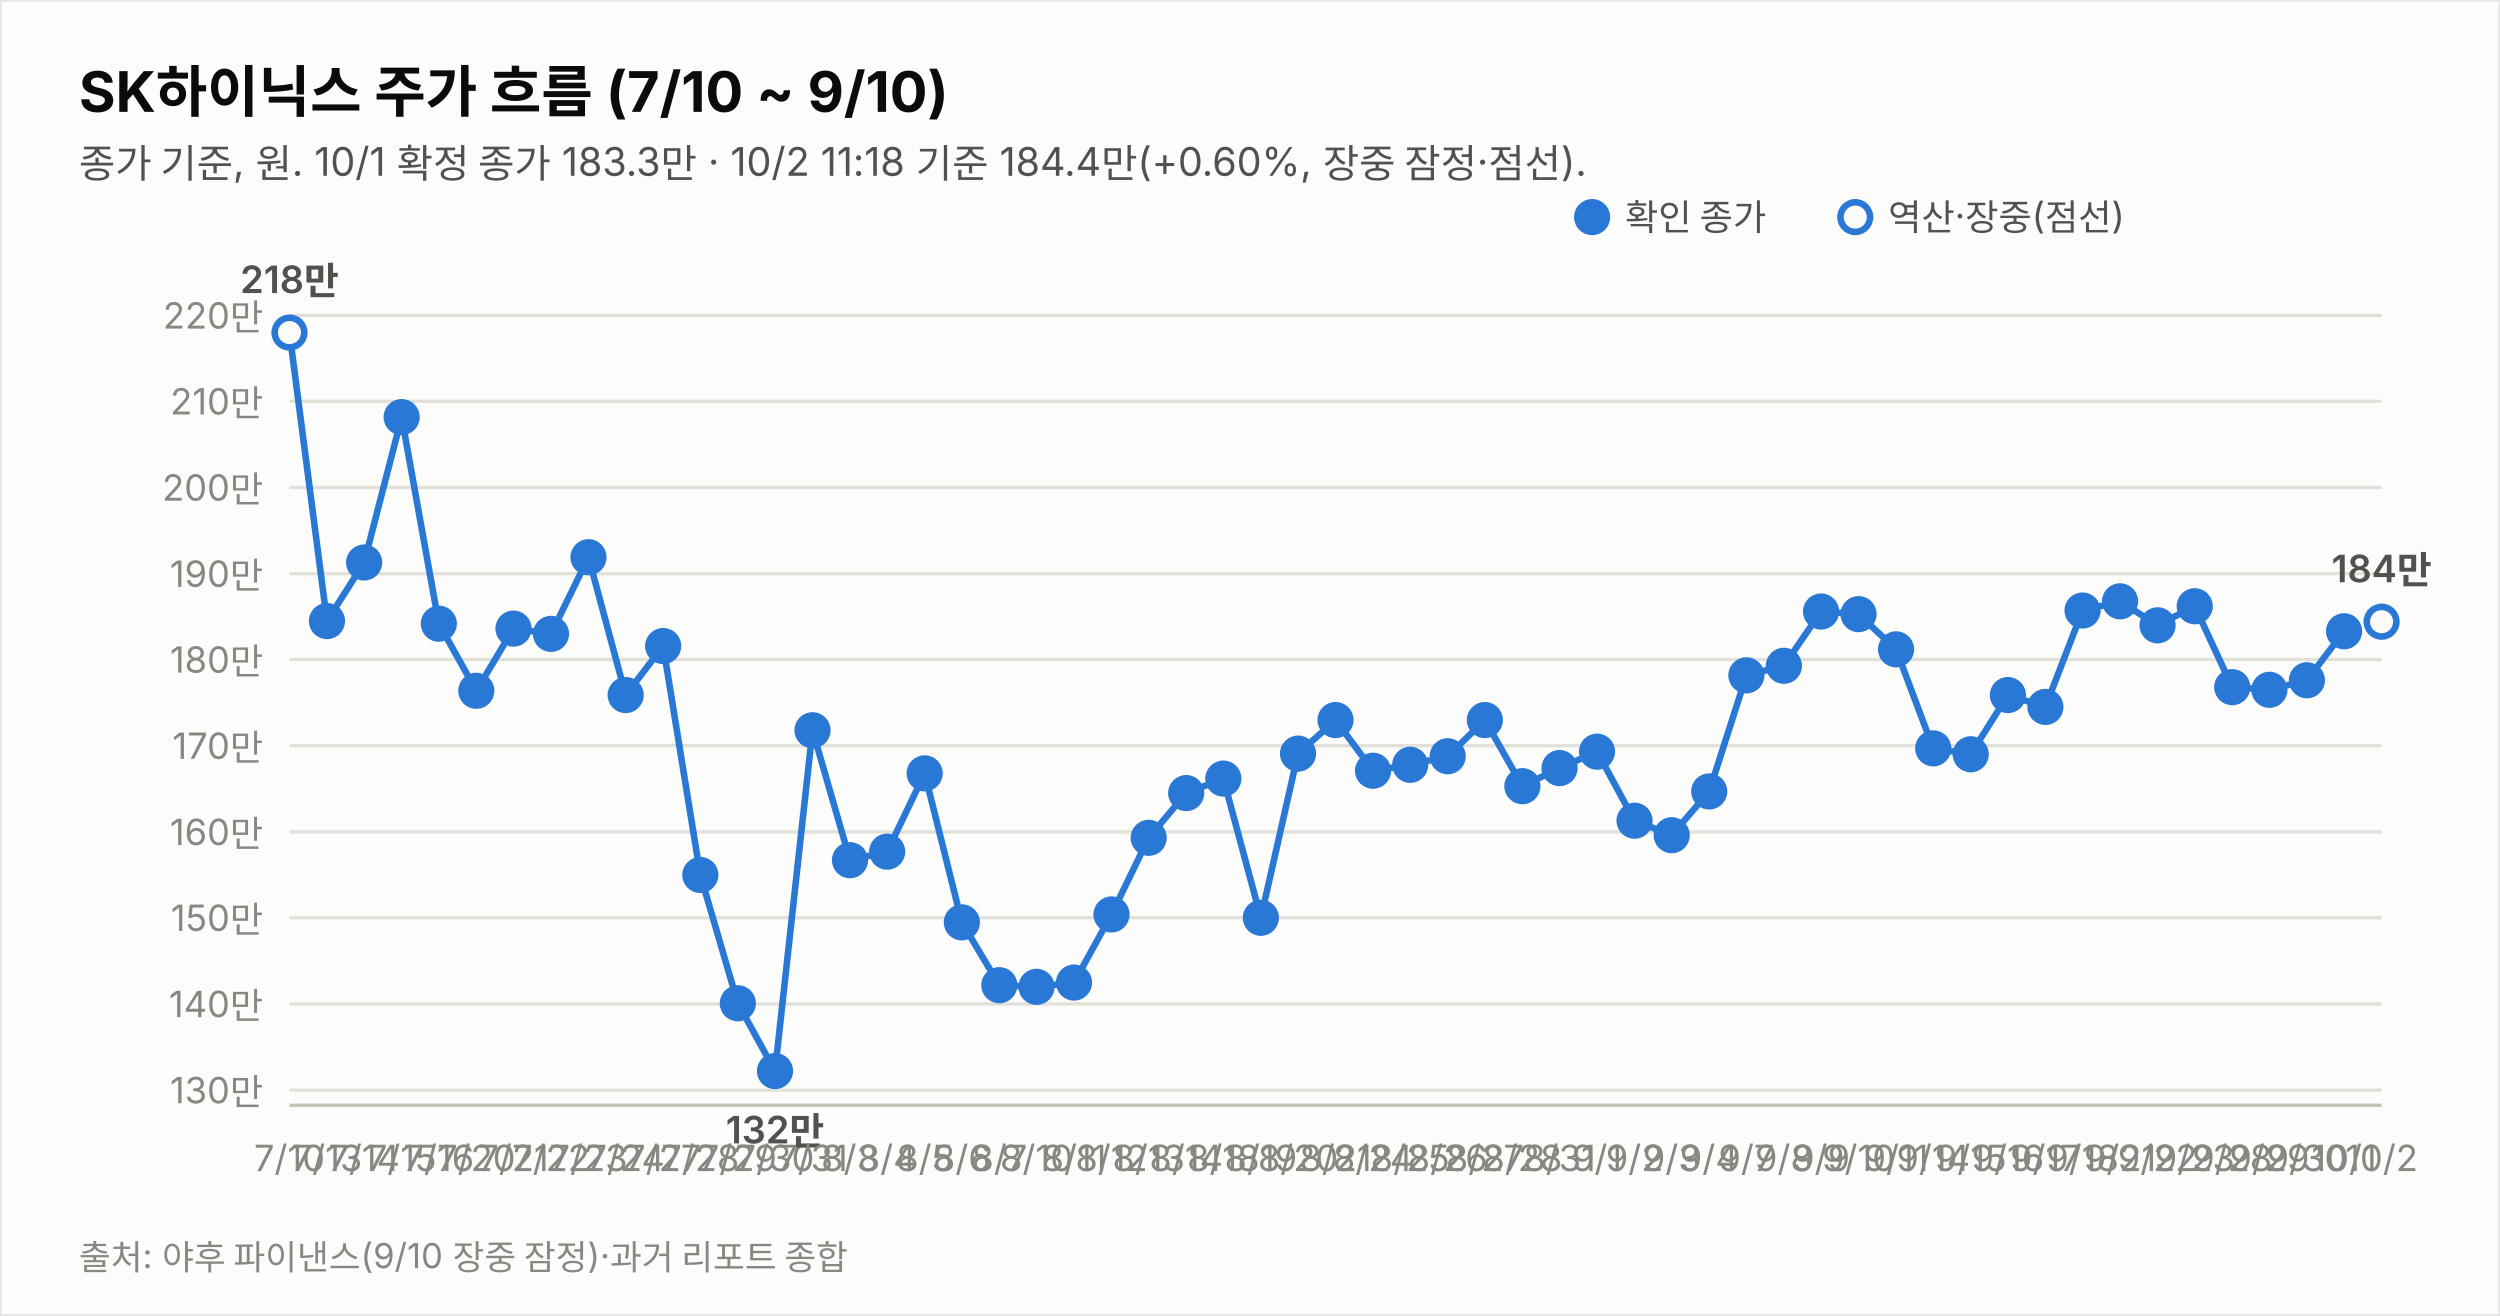
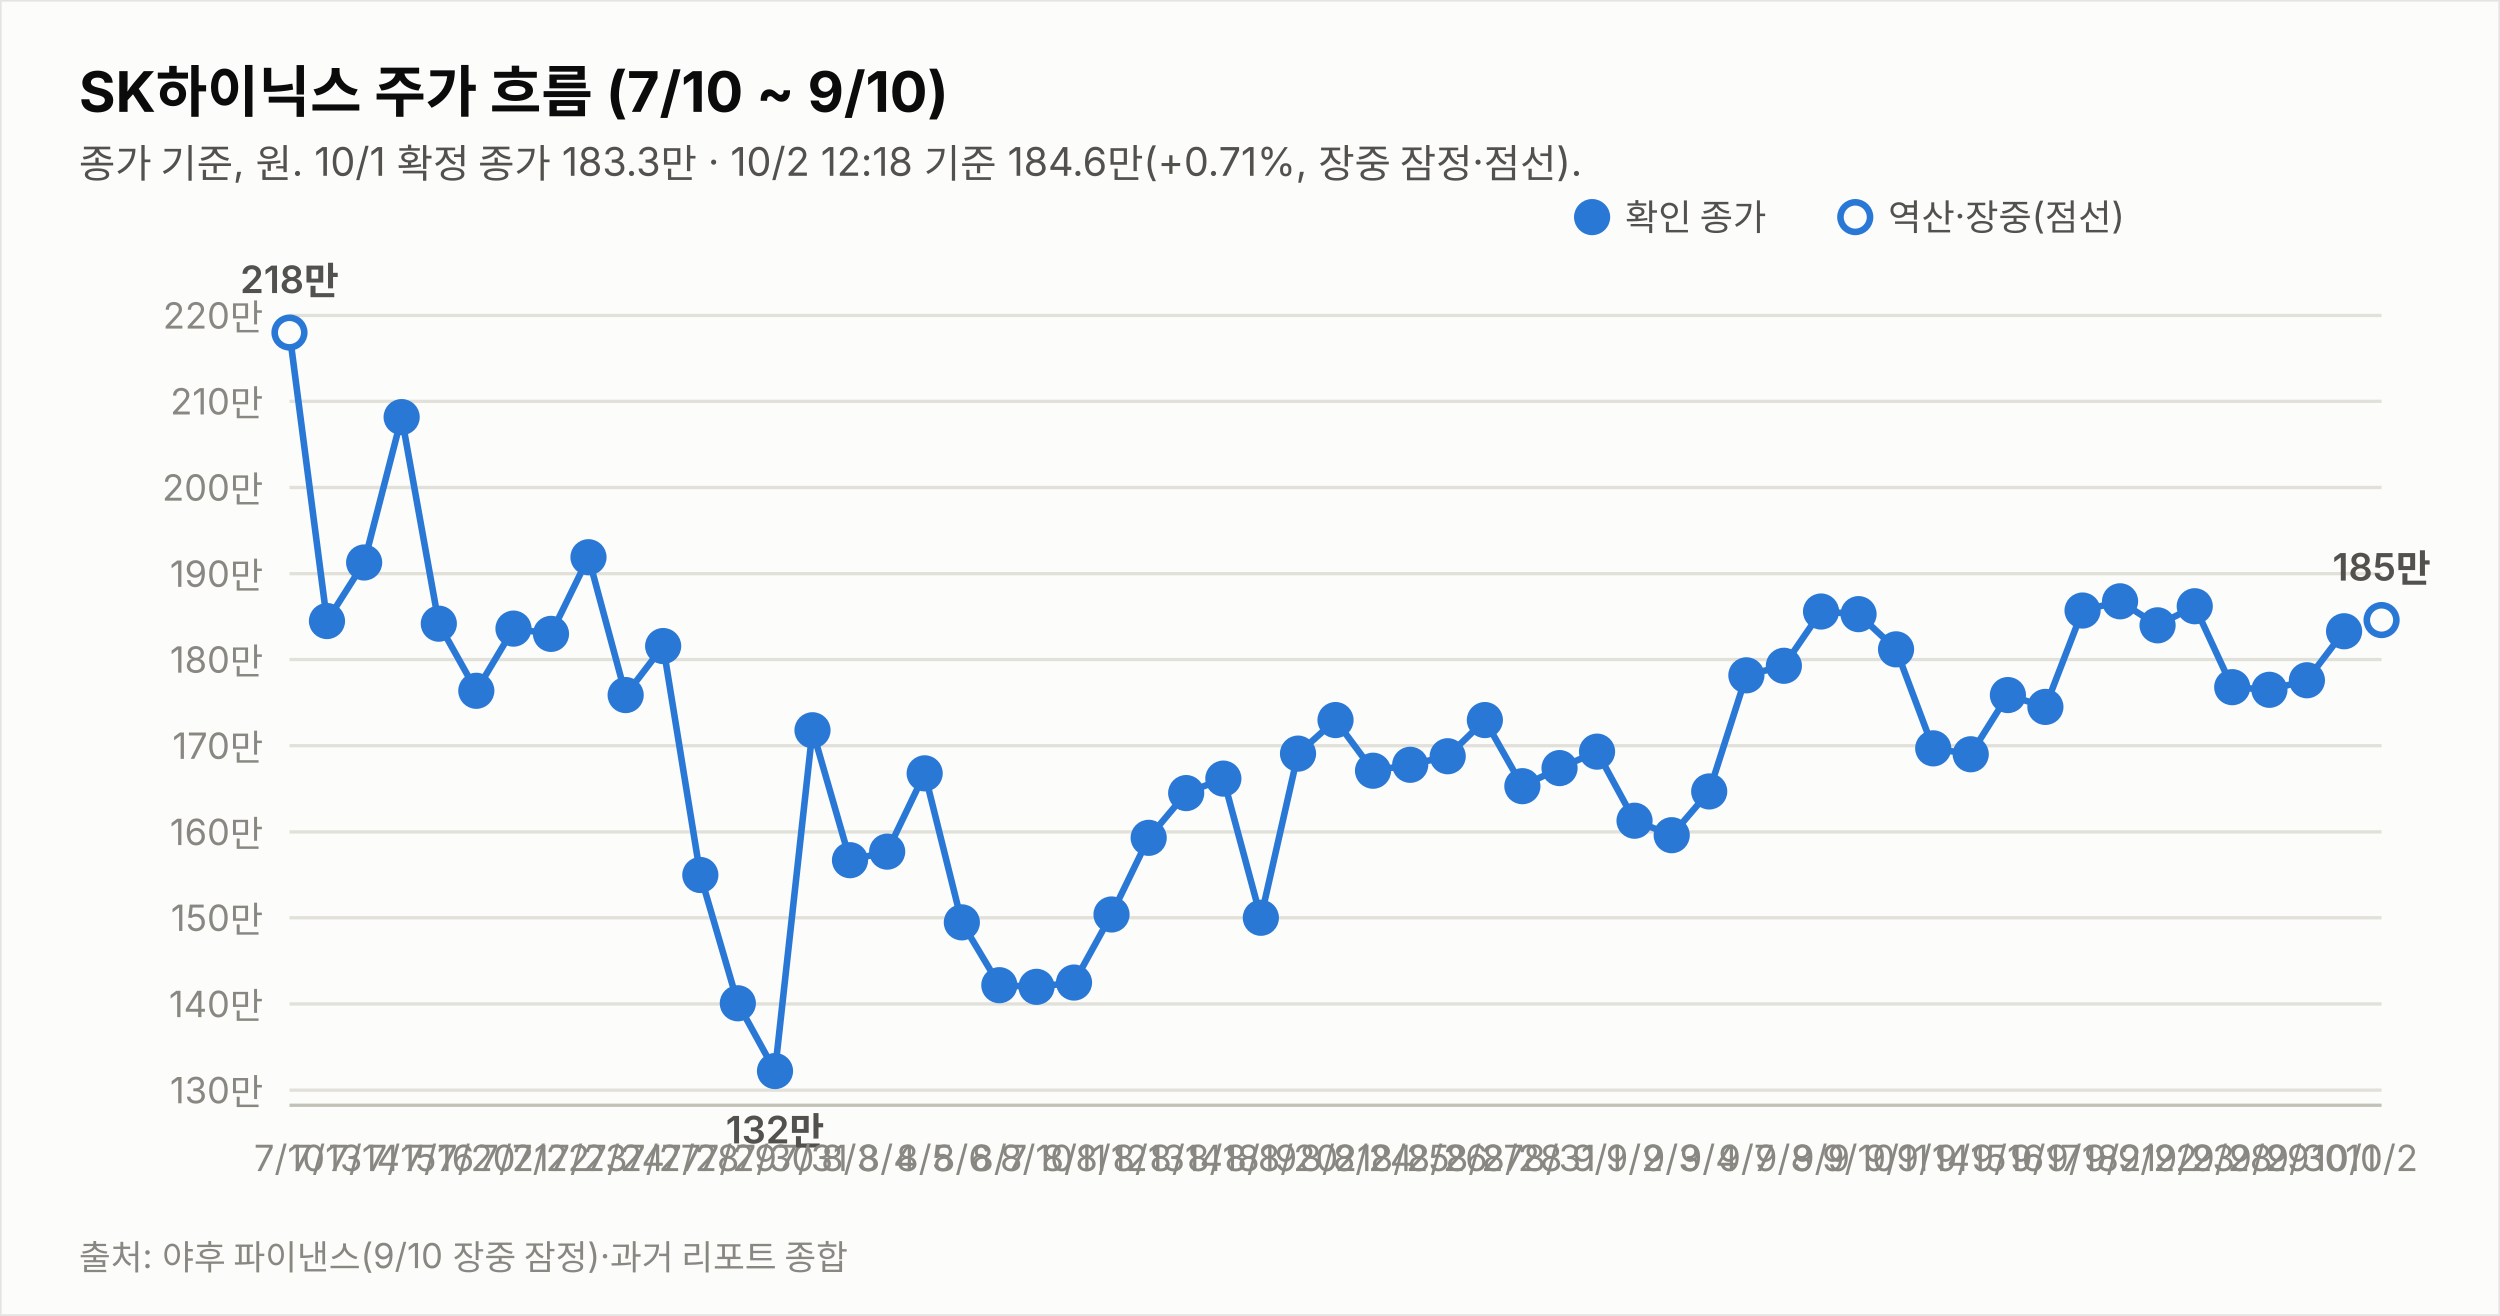
<svg xmlns="http://www.w3.org/2000/svg" width="760" height="400" viewBox="0 0 760 400" font-family="system-ui,-apple-system,&quot;Segoe UI&quot;,&quot;Malgun Gothic&quot;,&quot;Apple SD Gothic Neo&quot;,sans-serif">
  <rect width="760" height="400" fill="#fcfcfb" stroke="rgba(11,11,11,0.10)" />
  <text x="24" y="34" font-size="17" font-weight="700" fill="#0b0b0b">SK하이닉스 주가 흐름 (7/10 ~ 9/10)</text>
-   <text x="24" y="54" font-size="12" fill="#52514e">종가 기준, 원. 10/1 확정 종가 183.3만 · 10/2 11:18 기준 184.4만(+0.60%, 장중 잠정·점선).</text>
+   <text x="24" y="54" font-size="12" fill="#52514e">종가 기준, 원. 10/1 확정 종가 183.3만 · 10/2 12:18 기준 184.6만(+0.71%, 장중 잠정·점선).</text>
  <line x1="88" y1="331.4" x2="724" y2="331.4" stroke="#e1e0d9" stroke-width="1" />
  <text x="80" y="335.4" font-size="11" fill="#898781" text-anchor="end" style="font-variant-numeric:tabular-nums">130만</text>
  <line x1="88" y1="305.2" x2="724" y2="305.2" stroke="#e1e0d9" stroke-width="1" />
  <text x="80" y="309.2" font-size="11" fill="#898781" text-anchor="end" style="font-variant-numeric:tabular-nums">140만</text>
  <line x1="88" y1="279.0" x2="724" y2="279.0" stroke="#e1e0d9" stroke-width="1" />
  <text x="80" y="283.0" font-size="11" fill="#898781" text-anchor="end" style="font-variant-numeric:tabular-nums">150만</text>
  <line x1="88" y1="252.9" x2="724" y2="252.9" stroke="#e1e0d9" stroke-width="1" />
  <text x="80" y="256.9" font-size="11" fill="#898781" text-anchor="end" style="font-variant-numeric:tabular-nums">160만</text>
  <line x1="88" y1="226.7" x2="724" y2="226.7" stroke="#e1e0d9" stroke-width="1" />
  <text x="80" y="230.7" font-size="11" fill="#898781" text-anchor="end" style="font-variant-numeric:tabular-nums">170만</text>
  <line x1="88" y1="200.5" x2="724" y2="200.5" stroke="#e1e0d9" stroke-width="1" />
  <text x="80" y="204.5" font-size="11" fill="#898781" text-anchor="end" style="font-variant-numeric:tabular-nums">180만</text>
  <line x1="88" y1="174.4" x2="724" y2="174.4" stroke="#e1e0d9" stroke-width="1" />
  <text x="80" y="178.4" font-size="11" fill="#898781" text-anchor="end" style="font-variant-numeric:tabular-nums">190만</text>
  <line x1="88" y1="148.2" x2="724" y2="148.2" stroke="#e1e0d9" stroke-width="1" />
  <text x="80" y="152.2" font-size="11" fill="#898781" text-anchor="end" style="font-variant-numeric:tabular-nums">200만</text>
  <line x1="88" y1="122.0" x2="724" y2="122.0" stroke="#e1e0d9" stroke-width="1" />
  <text x="80" y="126.0" font-size="11" fill="#898781" text-anchor="end" style="font-variant-numeric:tabular-nums">210만</text>
  <line x1="88" y1="95.9" x2="724" y2="95.9" stroke="#e1e0d9" stroke-width="1" />
  <text x="80" y="99.9" font-size="11" fill="#898781" text-anchor="end" style="font-variant-numeric:tabular-nums">220만</text>
  <line x1="88" y1="336" x2="724" y2="336" stroke="#c3c2b7" stroke-width="1" />
  <path d="M88.0,101.1 L99.4,188.8 L110.7,171.0 L122.1,126.8 L133.4,189.6 L144.8,210.0 L156.1,191.1 L167.5,192.7 L178.9,169.4 L190.2,211.3 L201.6,196.4 L212.9,266.0 L224.3,305.0 L235.6,325.6 L247.0,222.0 L258.4,261.5 L269.7,258.9 L281.1,235.1 L292.4,280.4 L303.8,299.5 L315.1,300.0 L326.5,298.7 L337.9,278.0 L349.2,254.7 L360.6,241.1 L371.9,236.7 L383.3,279.0 L394.6,229.1 L406.0,218.9 L417.4,234.3 L428.7,232.5 L440.1,229.9 L451.4,218.9 L462.8,239.0 L474.1,233.5 L485.5,228.5 L496.9,249.5 L508.2,253.9 L519.6,240.6 L530.9,205.3 L542.3,202.4 L553.6,185.9 L565.0,186.7 L576.4,197.4 L587.7,227.5 L599.1,229.3 L610.4,211.3 L621.8,214.9 L633.1,185.6 L644.5,182.8 L655.9,190.1 L667.2,184.3 L678.6,208.9 L689.9,209.7 L701.3,206.8 L712.6,191.9" fill="none" stroke="#2a78d6" stroke-width="2" />
-   <path d="M712.6,191.9 L724.0,189.0" fill="none" stroke="#2a78d6" stroke-width="2" stroke-dasharray="5 4" />
+   <path d="M712.6,191.9 L724.0,188.5" fill="none" stroke="#2a78d6" stroke-width="2" stroke-dasharray="5 4" />
  <circle cx="88.0" cy="101.1" r="4.5" fill="#fcfcfb" stroke="#2a78d6" stroke-width="2" />
  <text x="88.0" y="356" font-size="11" fill="#898781" text-anchor="middle">7/10</text>
  <text x="88.0" y="89.1" font-size="11.5" font-weight="600" fill="#52514e" text-anchor="middle" style="font-variant-numeric:tabular-nums">218만</text>
  <circle cx="99.4" cy="188.8" r="4.5" fill="#2a78d6" stroke="#2a78d6" stroke-width="2" />
  <text x="99.4" y="356" font-size="11" fill="#898781" text-anchor="middle">7/13</text>
  <circle cx="110.7" cy="171.0" r="4.5" fill="#2a78d6" stroke="#2a78d6" stroke-width="2" />
  <text x="110.7" y="356" font-size="11" fill="#898781" text-anchor="middle">7/14</text>
  <circle cx="122.1" cy="126.8" r="4.5" fill="#2a78d6" stroke="#2a78d6" stroke-width="2" />
  <text x="122.1" y="356" font-size="11" fill="#898781" text-anchor="middle">7/15</text>
  <circle cx="133.4" cy="189.6" r="4.5" fill="#2a78d6" stroke="#2a78d6" stroke-width="2" />
  <text x="133.4" y="356" font-size="11" fill="#898781" text-anchor="middle">7/16</text>
  <circle cx="144.8" cy="210.0" r="4.5" fill="#2a78d6" stroke="#2a78d6" stroke-width="2" />
  <text x="144.8" y="356" font-size="11" fill="#898781" text-anchor="middle">7/20</text>
  <circle cx="156.1" cy="191.1" r="4.5" fill="#2a78d6" stroke="#2a78d6" stroke-width="2" />
  <text x="156.1" y="356" font-size="11" fill="#898781" text-anchor="middle">7/21</text>
  <circle cx="167.5" cy="192.7" r="4.5" fill="#2a78d6" stroke="#2a78d6" stroke-width="2" />
  <text x="167.5" y="356" font-size="11" fill="#898781" text-anchor="middle">7/22</text>
  <circle cx="178.9" cy="169.4" r="4.5" fill="#2a78d6" stroke="#2a78d6" stroke-width="2" />
  <text x="178.9" y="356" font-size="11" fill="#898781" text-anchor="middle">7/23</text>
  <circle cx="190.2" cy="211.3" r="4.5" fill="#2a78d6" stroke="#2a78d6" stroke-width="2" />
  <text x="190.2" y="356" font-size="11" fill="#898781" text-anchor="middle">7/24</text>
  <circle cx="201.6" cy="196.4" r="4.5" fill="#2a78d6" stroke="#2a78d6" stroke-width="2" />
  <text x="201.6" y="356" font-size="11" fill="#898781" text-anchor="middle">7/27</text>
  <circle cx="212.9" cy="266.0" r="4.5" fill="#2a78d6" stroke="#2a78d6" stroke-width="2" />
  <text x="212.9" y="356" font-size="11" fill="#898781" text-anchor="middle">7/28</text>
  <circle cx="224.3" cy="305.0" r="4.5" fill="#2a78d6" stroke="#2a78d6" stroke-width="2" />
  <text x="224.3" y="356" font-size="11" fill="#898781" text-anchor="middle">7/29</text>
  <circle cx="235.6" cy="325.6" r="4.5" fill="#2a78d6" stroke="#2a78d6" stroke-width="2" />
  <text x="235.6" y="356" font-size="11" fill="#898781" text-anchor="middle">7/30</text>
  <text x="235.6" y="347.6" font-size="11.5" font-weight="600" fill="#52514e" text-anchor="middle" style="font-variant-numeric:tabular-nums">132만</text>
  <circle cx="247.0" cy="222.0" r="4.5" fill="#2a78d6" stroke="#2a78d6" stroke-width="2" />
  <text x="247.0" y="356" font-size="11" fill="#898781" text-anchor="middle">7/31</text>
  <circle cx="258.4" cy="261.5" r="4.5" fill="#2a78d6" stroke="#2a78d6" stroke-width="2" />
  <text x="258.4" y="356" font-size="11" fill="#898781" text-anchor="middle">8/3</text>
  <circle cx="269.7" cy="258.9" r="4.5" fill="#2a78d6" stroke="#2a78d6" stroke-width="2" />
  <text x="269.7" y="356" font-size="11" fill="#898781" text-anchor="middle">8/4</text>
  <circle cx="281.1" cy="235.1" r="4.5" fill="#2a78d6" stroke="#2a78d6" stroke-width="2" />
  <text x="281.1" y="356" font-size="11" fill="#898781" text-anchor="middle">8/5</text>
  <circle cx="292.4" cy="280.4" r="4.5" fill="#2a78d6" stroke="#2a78d6" stroke-width="2" />
  <text x="292.4" y="356" font-size="11" fill="#898781" text-anchor="middle">8/6</text>
  <circle cx="303.8" cy="299.5" r="4.5" fill="#2a78d6" stroke="#2a78d6" stroke-width="2" />
  <text x="303.8" y="356" font-size="11" fill="#898781" text-anchor="middle">8/7</text>
  <circle cx="315.1" cy="300.0" r="4.5" fill="#2a78d6" stroke="#2a78d6" stroke-width="2" />
  <text x="315.1" y="356" font-size="11" fill="#898781" text-anchor="middle">8/10</text>
  <circle cx="326.5" cy="298.7" r="4.5" fill="#2a78d6" stroke="#2a78d6" stroke-width="2" />
  <text x="326.5" y="356" font-size="11" fill="#898781" text-anchor="middle">8/11</text>
  <circle cx="337.9" cy="278.0" r="4.5" fill="#2a78d6" stroke="#2a78d6" stroke-width="2" />
  <text x="337.9" y="356" font-size="11" fill="#898781" text-anchor="middle">8/12</text>
  <circle cx="349.2" cy="254.7" r="4.5" fill="#2a78d6" stroke="#2a78d6" stroke-width="2" />
  <text x="349.2" y="356" font-size="11" fill="#898781" text-anchor="middle">8/13</text>
  <circle cx="360.6" cy="241.1" r="4.5" fill="#2a78d6" stroke="#2a78d6" stroke-width="2" />
  <text x="360.6" y="356" font-size="11" fill="#898781" text-anchor="middle">8/14</text>
  <circle cx="371.9" cy="236.7" r="4.5" fill="#2a78d6" stroke="#2a78d6" stroke-width="2" />
  <text x="371.9" y="356" font-size="11" fill="#898781" text-anchor="middle">8/18</text>
  <circle cx="383.3" cy="279.0" r="4.5" fill="#2a78d6" stroke="#2a78d6" stroke-width="2" />
  <text x="383.3" y="356" font-size="11" fill="#898781" text-anchor="middle">8/19</text>
  <circle cx="394.6" cy="229.1" r="4.5" fill="#2a78d6" stroke="#2a78d6" stroke-width="2" />
  <text x="394.6" y="356" font-size="11" fill="#898781" text-anchor="middle">8/20</text>
  <circle cx="406.0" cy="218.9" r="4.5" fill="#2a78d6" stroke="#2a78d6" stroke-width="2" />
  <text x="406.0" y="356" font-size="11" fill="#898781" text-anchor="middle">8/21</text>
  <circle cx="417.4" cy="234.3" r="4.5" fill="#2a78d6" stroke="#2a78d6" stroke-width="2" />
  <text x="417.4" y="356" font-size="11" fill="#898781" text-anchor="middle">8/24</text>
  <circle cx="428.7" cy="232.5" r="4.5" fill="#2a78d6" stroke="#2a78d6" stroke-width="2" />
  <text x="428.7" y="356" font-size="11" fill="#898781" text-anchor="middle">8/25</text>
  <circle cx="440.1" cy="229.9" r="4.5" fill="#2a78d6" stroke="#2a78d6" stroke-width="2" />
  <text x="440.1" y="356" font-size="11" fill="#898781" text-anchor="middle">8/26</text>
  <circle cx="451.4" cy="218.9" r="4.5" fill="#2a78d6" stroke="#2a78d6" stroke-width="2" />
  <text x="451.4" y="356" font-size="11" fill="#898781" text-anchor="middle">8/27</text>
  <circle cx="462.8" cy="239.0" r="4.5" fill="#2a78d6" stroke="#2a78d6" stroke-width="2" />
  <text x="462.8" y="356" font-size="11" fill="#898781" text-anchor="middle">8/28</text>
  <circle cx="474.1" cy="233.5" r="4.5" fill="#2a78d6" stroke="#2a78d6" stroke-width="2" />
  <text x="474.1" y="356" font-size="11" fill="#898781" text-anchor="middle">8/31</text>
  <circle cx="485.5" cy="228.5" r="4.5" fill="#2a78d6" stroke="#2a78d6" stroke-width="2" />
  <text x="485.5" y="356" font-size="11" fill="#898781" text-anchor="middle">9/1</text>
  <circle cx="496.9" cy="249.5" r="4.5" fill="#2a78d6" stroke="#2a78d6" stroke-width="2" />
  <text x="496.9" y="356" font-size="11" fill="#898781" text-anchor="middle">9/2</text>
  <circle cx="508.2" cy="253.9" r="4.5" fill="#2a78d6" stroke="#2a78d6" stroke-width="2" />
  <text x="508.2" y="356" font-size="11" fill="#898781" text-anchor="middle">9/3</text>
  <circle cx="519.6" cy="240.6" r="4.5" fill="#2a78d6" stroke="#2a78d6" stroke-width="2" />
  <text x="519.6" y="356" font-size="11" fill="#898781" text-anchor="middle">9/4</text>
  <circle cx="530.9" cy="205.3" r="4.5" fill="#2a78d6" stroke="#2a78d6" stroke-width="2" />
  <text x="530.9" y="356" font-size="11" fill="#898781" text-anchor="middle">9/7</text>
  <circle cx="542.3" cy="202.4" r="4.5" fill="#2a78d6" stroke="#2a78d6" stroke-width="2" />
  <text x="542.3" y="356" font-size="11" fill="#898781" text-anchor="middle">9/8</text>
  <circle cx="553.6" cy="185.9" r="4.5" fill="#2a78d6" stroke="#2a78d6" stroke-width="2" />
  <text x="553.6" y="356" font-size="11" fill="#898781" text-anchor="middle">9/9</text>
  <circle cx="565.0" cy="186.7" r="4.5" fill="#2a78d6" stroke="#2a78d6" stroke-width="2" />
  <text x="565.0" y="356" font-size="11" fill="#898781" text-anchor="middle">9/10</text>
  <circle cx="576.4" cy="197.4" r="4.5" fill="#2a78d6" stroke="#2a78d6" stroke-width="2" />
  <text x="576.4" y="356" font-size="11" fill="#898781" text-anchor="middle">9/11</text>
  <circle cx="587.7" cy="227.5" r="4.5" fill="#2a78d6" stroke="#2a78d6" stroke-width="2" />
  <text x="587.7" y="356" font-size="11" fill="#898781" text-anchor="middle">9/14</text>
  <circle cx="599.1" cy="229.3" r="4.5" fill="#2a78d6" stroke="#2a78d6" stroke-width="2" />
  <text x="599.1" y="356" font-size="11" fill="#898781" text-anchor="middle">9/15</text>
  <circle cx="610.4" cy="211.3" r="4.5" fill="#2a78d6" stroke="#2a78d6" stroke-width="2" />
  <text x="610.4" y="356" font-size="11" fill="#898781" text-anchor="middle">9/16</text>
  <circle cx="621.8" cy="214.9" r="4.5" fill="#2a78d6" stroke="#2a78d6" stroke-width="2" />
  <text x="621.8" y="356" font-size="11" fill="#898781" text-anchor="middle">9/17</text>
  <circle cx="633.1" cy="185.6" r="4.5" fill="#2a78d6" stroke="#2a78d6" stroke-width="2" />
  <text x="633.1" y="356" font-size="11" fill="#898781" text-anchor="middle">9/18</text>
  <circle cx="644.5" cy="182.8" r="4.5" fill="#2a78d6" stroke="#2a78d6" stroke-width="2" />
  <text x="644.5" y="356" font-size="11" fill="#898781" text-anchor="middle">9/21</text>
  <circle cx="655.9" cy="190.1" r="4.5" fill="#2a78d6" stroke="#2a78d6" stroke-width="2" />
  <text x="655.9" y="356" font-size="11" fill="#898781" text-anchor="middle">9/22</text>
  <circle cx="667.2" cy="184.3" r="4.5" fill="#2a78d6" stroke="#2a78d6" stroke-width="2" />
  <text x="667.2" y="356" font-size="11" fill="#898781" text-anchor="middle">9/23</text>
  <circle cx="678.6" cy="208.9" r="4.5" fill="#2a78d6" stroke="#2a78d6" stroke-width="2" />
  <text x="678.6" y="356" font-size="11" fill="#898781" text-anchor="middle">9/28</text>
  <circle cx="689.9" cy="209.7" r="4.5" fill="#2a78d6" stroke="#2a78d6" stroke-width="2" />
  <text x="689.9" y="356" font-size="11" fill="#898781" text-anchor="middle">9/29</text>
  <circle cx="701.3" cy="206.8" r="4.5" fill="#2a78d6" stroke="#2a78d6" stroke-width="2" />
  <text x="701.3" y="356" font-size="11" fill="#898781" text-anchor="middle">9/30</text>
  <circle cx="712.6" cy="191.9" r="4.5" fill="#2a78d6" stroke="#2a78d6" stroke-width="2" />
  <text x="712.6" y="356" font-size="11" fill="#898781" text-anchor="middle">10/1</text>
-   <circle cx="724.0" cy="189.0" r="4.5" fill="#fcfcfb" stroke="#2a78d6" stroke-width="2" />
+   <circle cx="724.0" cy="188.5" r="4.5" fill="#fcfcfb" stroke="#2a78d6" stroke-width="2" />
  <text x="724.0" y="356" font-size="11" fill="#898781" text-anchor="middle">10/2</text>
-   <text x="724.0" y="177.0" font-size="11.5" font-weight="600" fill="#52514e" text-anchor="middle" style="font-variant-numeric:tabular-nums">184만</text>
+   <text x="724.0" y="176.5" font-size="11.5" font-weight="600" fill="#52514e" text-anchor="middle" style="font-variant-numeric:tabular-nums">185만</text>
  <circle cx="484" cy="66" r="4.5" fill="#2a78d6" stroke="#2a78d6" stroke-width="2" />
  <text x="494" y="70" font-size="11" fill="#52514e">확인 종가</text>
  <circle cx="564" cy="66" r="4.5" fill="#fcfcfb" stroke="#2a78d6" stroke-width="2" />
  <text x="574" y="70" font-size="11" fill="#52514e">역산·장중(점선)</text>
  <text x="24" y="386" font-size="10.5" fill="#898781">출처: 야후 파이낸스(9/10 장중 잠정)·과거 리포트 종합</text>
</svg>
